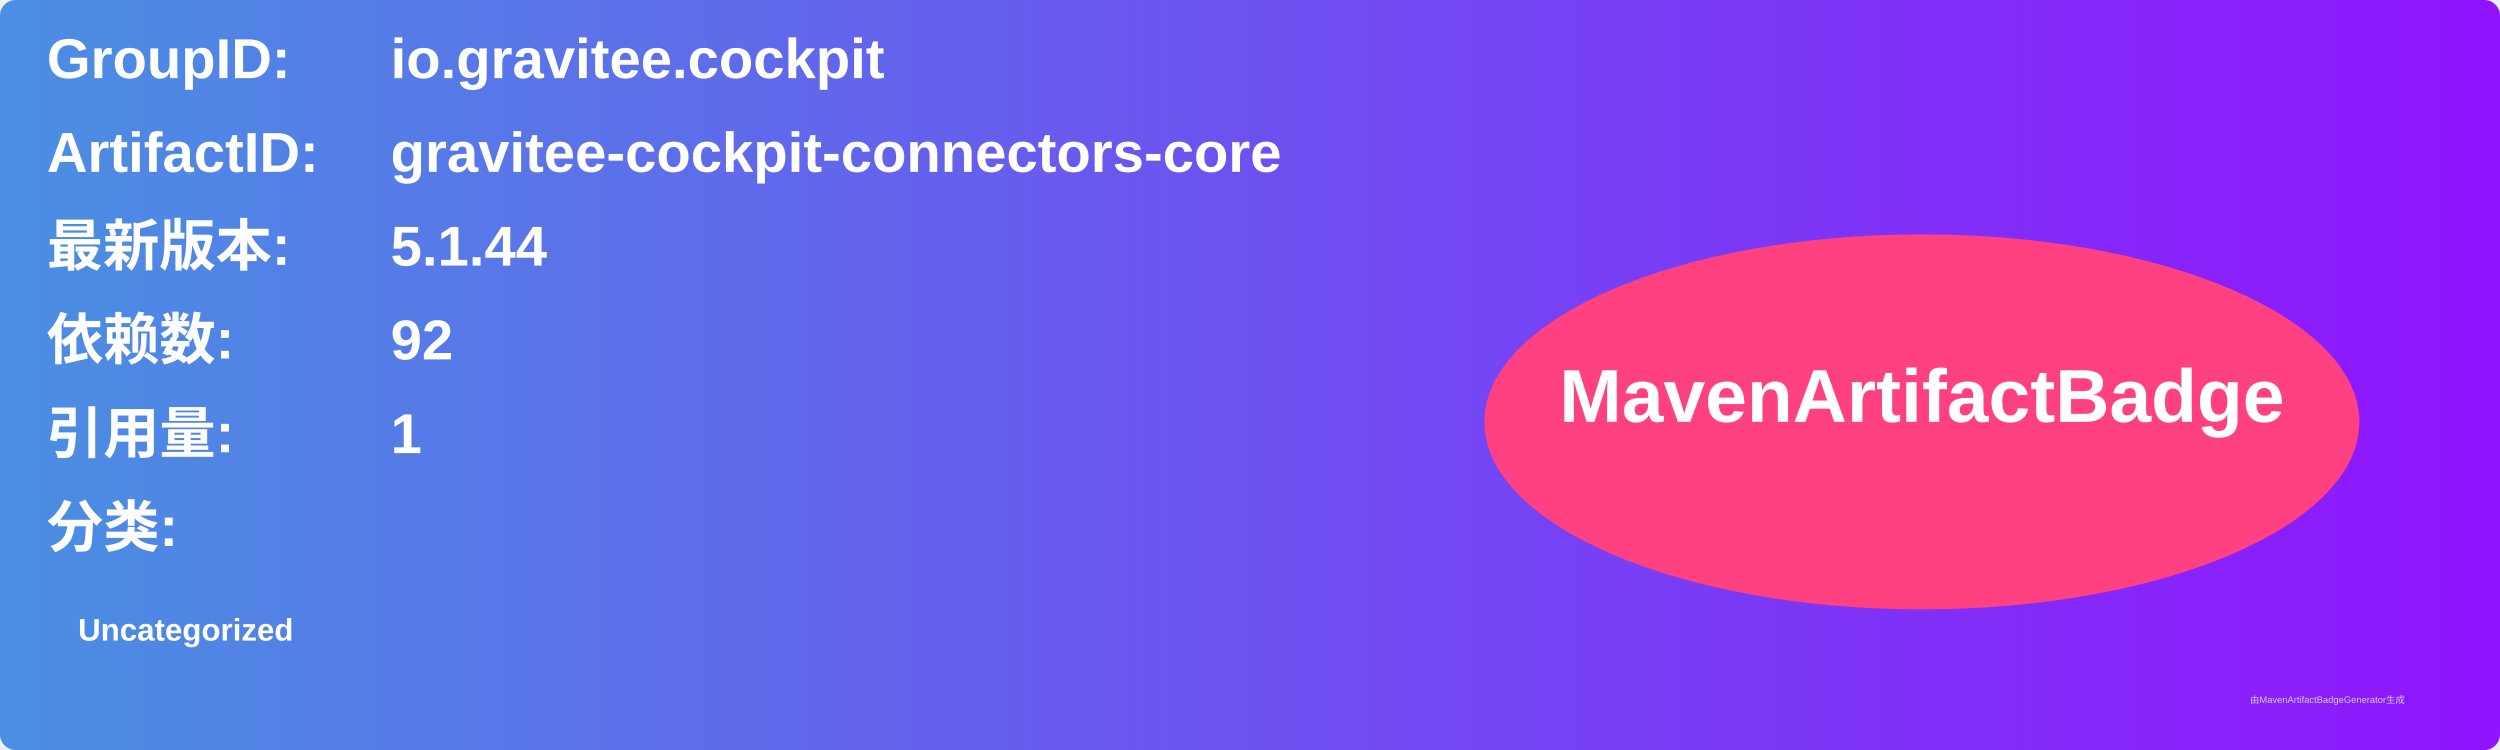
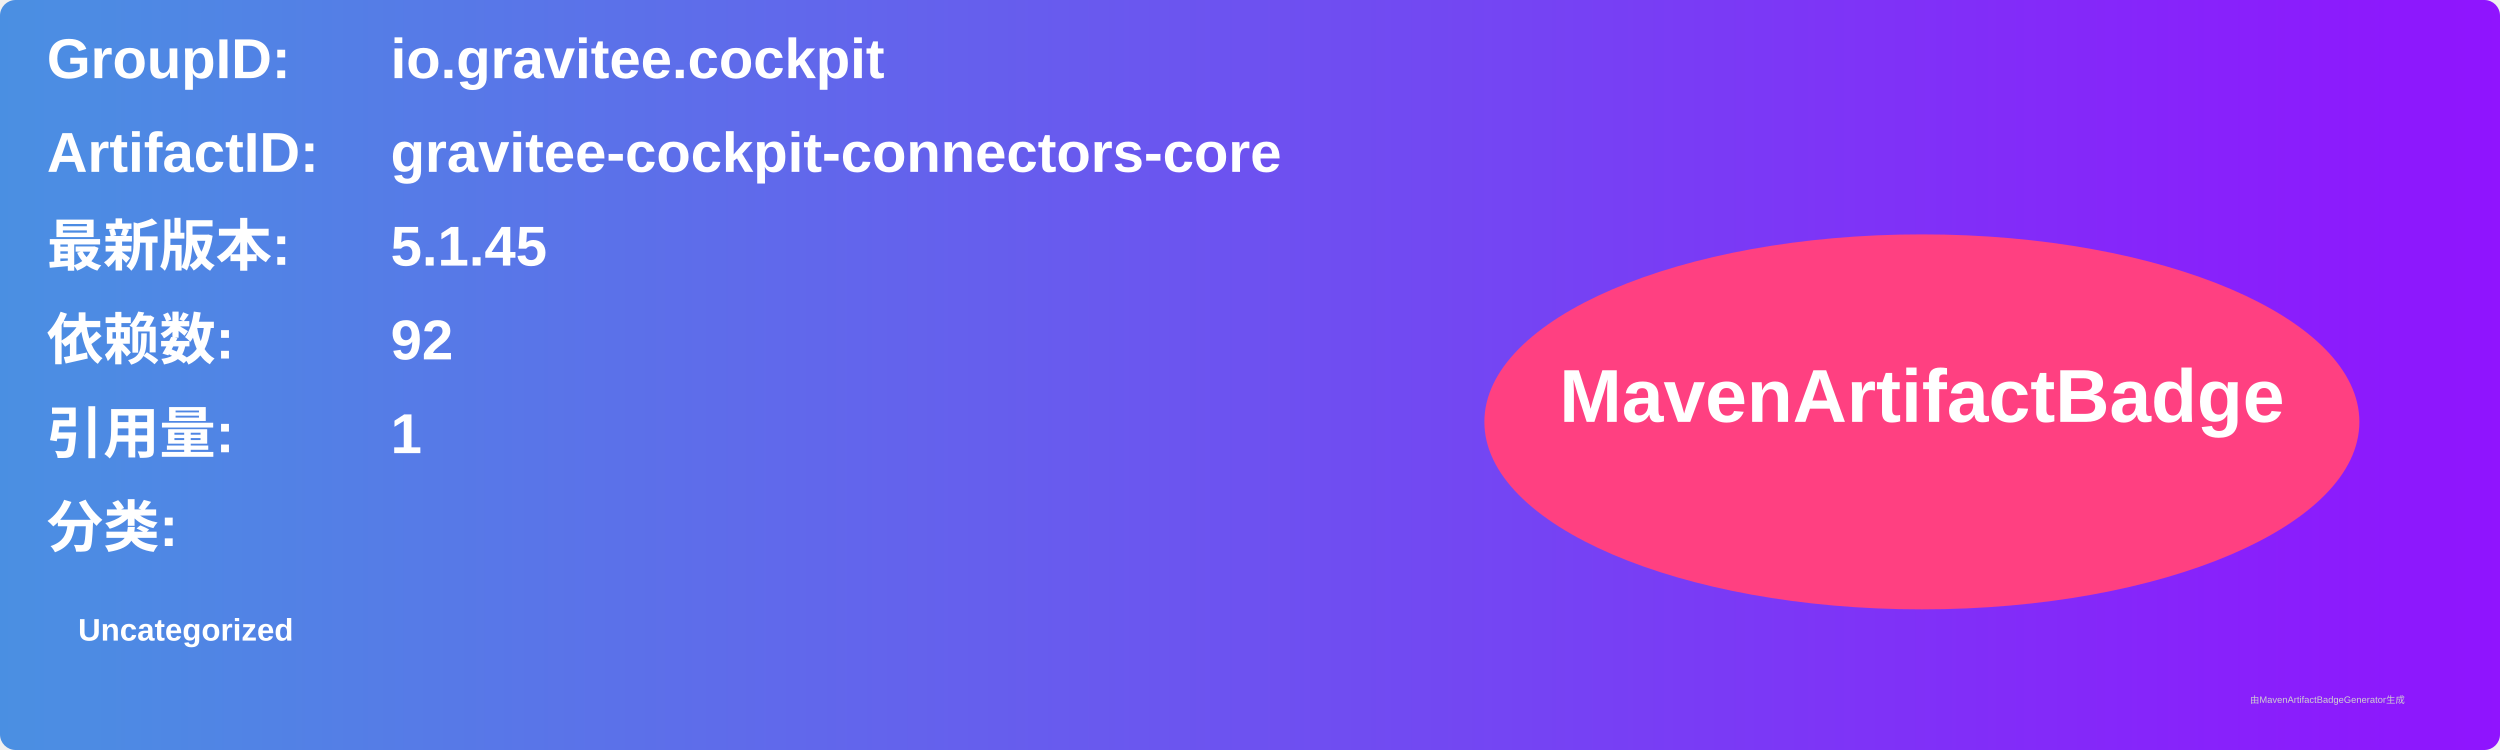
<svg xmlns="http://www.w3.org/2000/svg" width="800" height="240" viewBox="0 0 800 240">
  <linearGradient id="grad" x1="0%" y1="0%" x2="100%" y2="0%">
    <stop offset="0%" stop-color="#4a90e2" />
    <stop offset="100%" stop-color="#9013fe" />
  </linearGradient>
  <rect width="100%" height="100%" rx="5" ry="5" fill="url(#grad)" />
  <g transform="translate(15, 15)">
    <text x="0" y="10" font-family="Arial" font-size="18" fill="white" font-weight="bold" width="260">GroupID:</text>
    <text x="110" y="10" font-family="Arial" font-size="18" fill="white" font-weight="bold" width="460">io.gravitee.cockpit</text>
    <text x="0" y="40" font-family="Arial" font-size="18" fill="white" font-weight="bold" width="260">ArtifactID:</text>
    <text x="110" y="40" font-family="Arial" font-size="18" fill="white" font-weight="bold" width="460">gravitee-cockpit-connectors-core</text>
    <text x="0" y="70" font-family="Arial" font-size="18" fill="white" font-weight="bold">最新版本:</text>
    <text x="110" y="70" font-family="Arial" font-size="18" fill="white" font-weight="bold">
-       <tspan font-weight="bold">5.1.44</tspan>
+       <tspan font-weight="bold">5.1.45</tspan>
    </text>
    <text x="0" y="100" font-family="Arial" font-size="18" fill="white" font-weight="bold">依赖数: </text>
    <text x="110" y="100" font-family="Arial" font-size="18" fill="white">
      <tspan font-weight="bold">92</tspan>
    </text>
    <text x="0" y="130" font-family="Arial" font-size="18" fill="white" font-weight="bold">引用量: </text>
    <text x="110" y="130" font-family="Arial" font-size="18" fill="white">
      <tspan font-weight="bold">1</tspan>
    </text>
    <text x="0" y="160" font-family="Arial" font-size="18" fill="white" font-weight="bold">分类:</text>
    <text x="10" y="190" font-family="Arial" font-size="10" fill="white">
      <tspan font-weight="bold">Uncategorized</tspan>
    </text>
    <ellipse cx="600" cy="120" rx="140" ry="60" fill="#ff4081" />
    <text x="600" y="120" text-anchor="middle" font-family="Arial" font-size="24" fill="white" font-weight="bold">MavenArtifactBadge</text>
  </g>
  <text x="720" y="225" font-family="Arial" font-size="3" fill="#d0d0d0">由MavenArtifactBadgeGenerator生成</text>
</svg>
